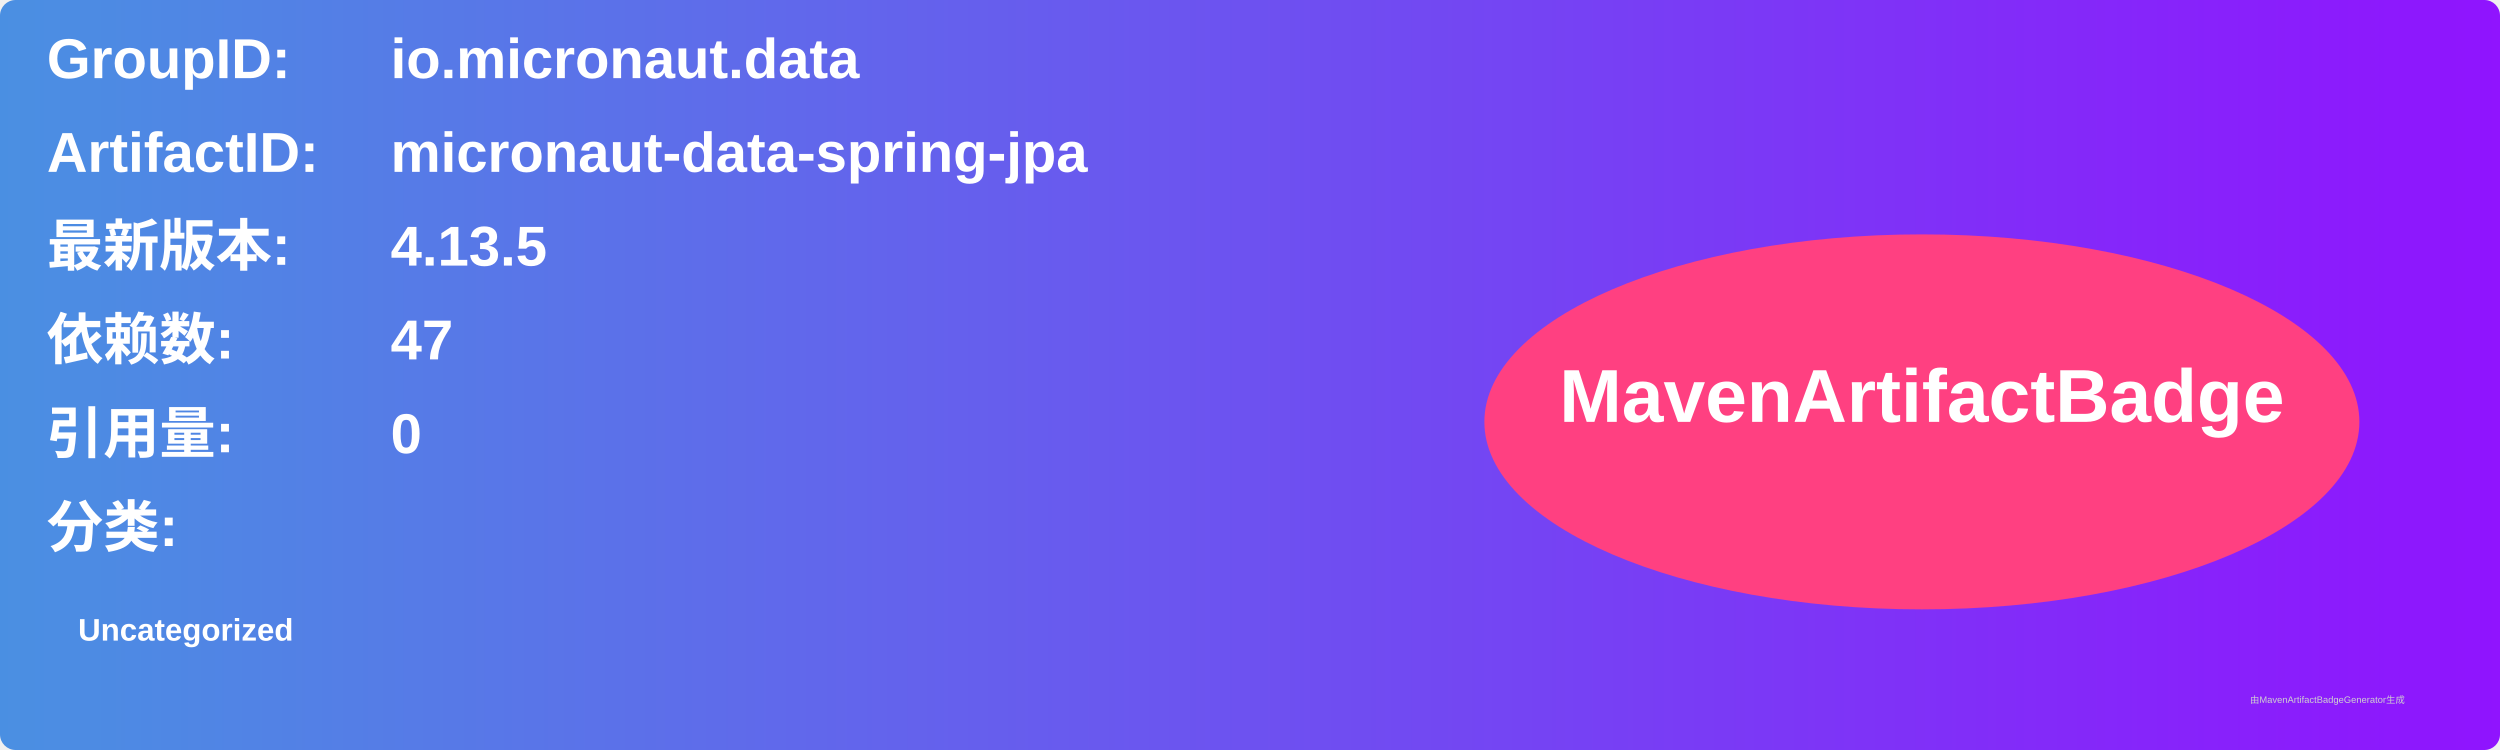
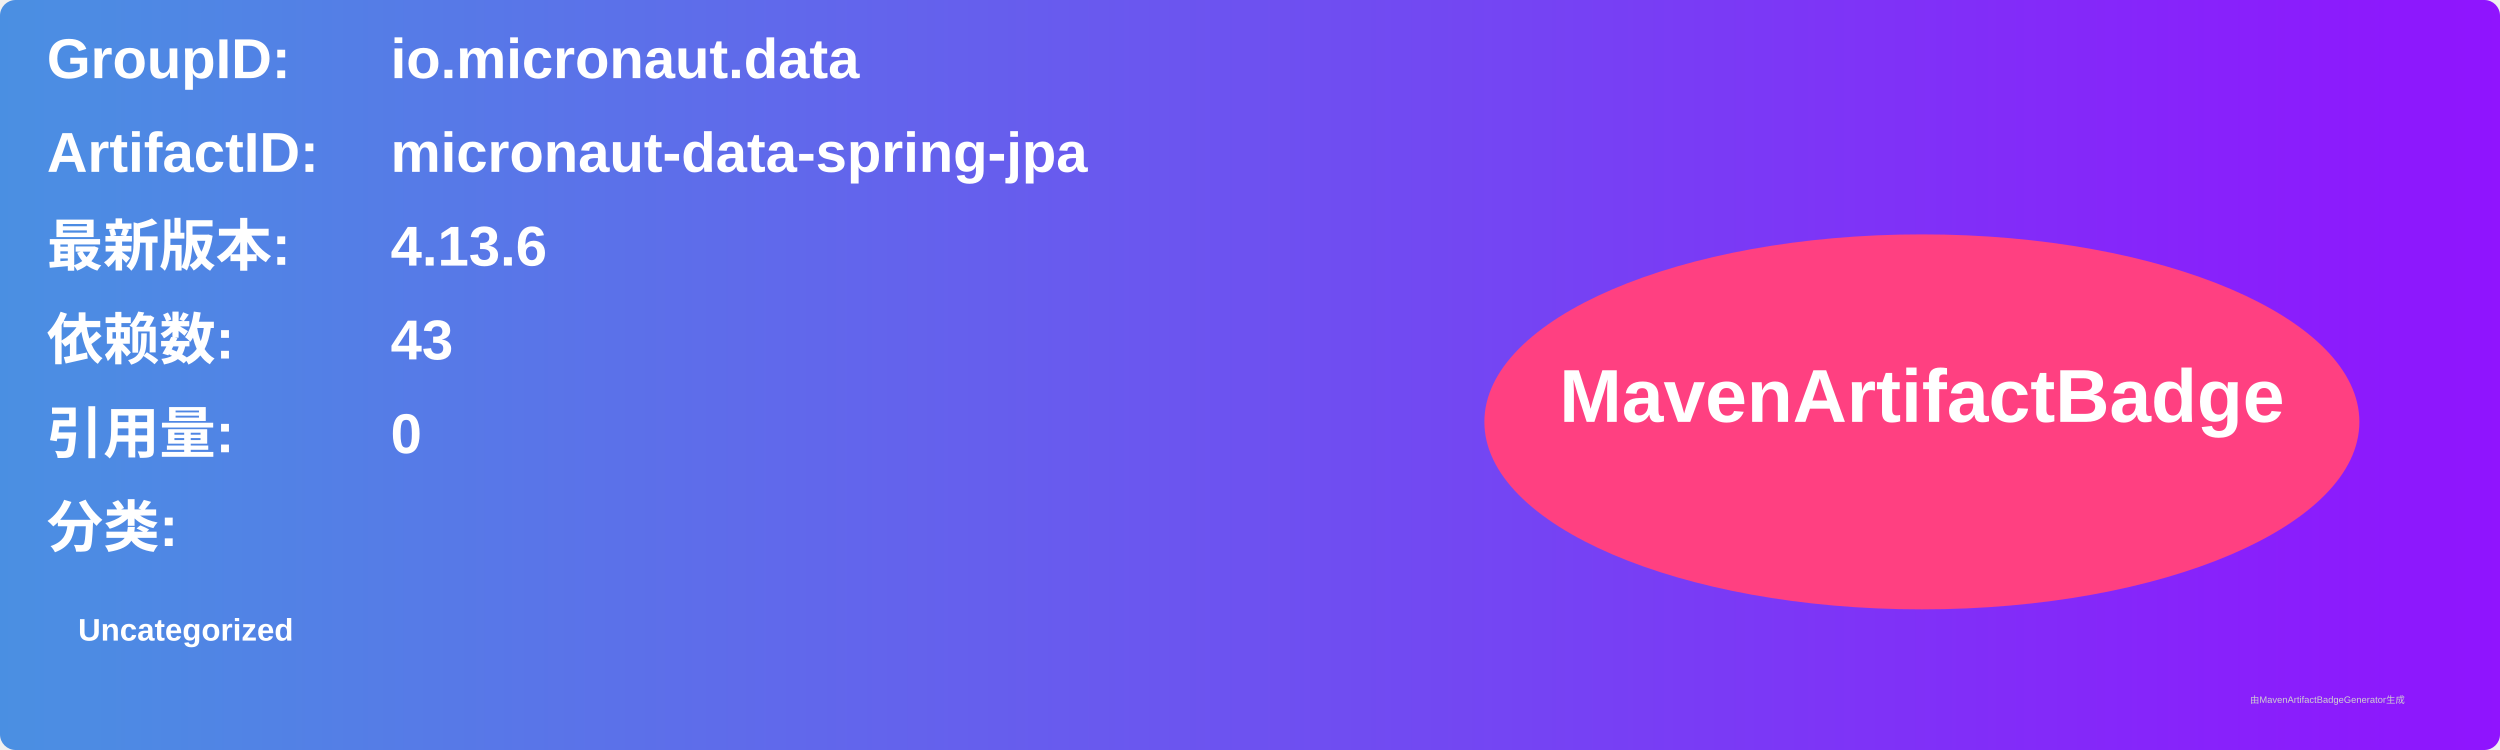
<svg xmlns="http://www.w3.org/2000/svg" width="800" height="240" viewBox="0 0 800 240">
  <linearGradient id="grad" x1="0%" y1="0%" x2="100%" y2="0%">
    <stop offset="0%" stop-color="#4a90e2" />
    <stop offset="100%" stop-color="#9013fe" />
  </linearGradient>
  <rect width="100%" height="100%" rx="5" ry="5" fill="url(#grad)" />
  <g transform="translate(15, 15)">
    <text x="0" y="10" font-family="Arial" font-size="18" fill="white" font-weight="bold" width="260">GroupID:</text>
    <text x="110" y="10" font-family="Arial" font-size="18" fill="white" font-weight="bold" width="460">io.micronaut.data</text>
    <text x="0" y="40" font-family="Arial" font-size="18" fill="white" font-weight="bold" width="260">ArtifactID:</text>
    <text x="110" y="40" font-family="Arial" font-size="18" fill="white" font-weight="bold" width="460">micronaut-data-spring-jpa</text>
    <text x="0" y="70" font-family="Arial" font-size="18" fill="white" font-weight="bold">最新版本:</text>
    <text x="110" y="70" font-family="Arial" font-size="18" fill="white" font-weight="bold">
-       <tspan font-weight="bold">4.13.5</tspan>
+       <tspan font-weight="bold">4.13.6</tspan>
    </text>
    <text x="0" y="100" font-family="Arial" font-size="18" fill="white" font-weight="bold">依赖数: </text>
    <text x="110" y="100" font-family="Arial" font-size="18" fill="white">
-       <tspan font-weight="bold">47</tspan>
+       <tspan font-weight="bold">43</tspan>
    </text>
    <text x="0" y="130" font-family="Arial" font-size="18" fill="white" font-weight="bold">引用量: </text>
    <text x="110" y="130" font-family="Arial" font-size="18" fill="white">
      <tspan font-weight="bold">0</tspan>
    </text>
    <text x="0" y="160" font-family="Arial" font-size="18" fill="white" font-weight="bold">分类:</text>
    <text x="10" y="190" font-family="Arial" font-size="10" fill="white">
      <tspan font-weight="bold">Uncategorized</tspan>
    </text>
    <ellipse cx="600" cy="120" rx="140" ry="60" fill="#ff4081" />
    <text x="600" y="120" text-anchor="middle" font-family="Arial" font-size="24" fill="white" font-weight="bold">MavenArtifactBadge</text>
  </g>
  <text x="720" y="225" font-family="Arial" font-size="3" fill="#d0d0d0">由MavenArtifactBadgeGenerator生成</text>
</svg>
